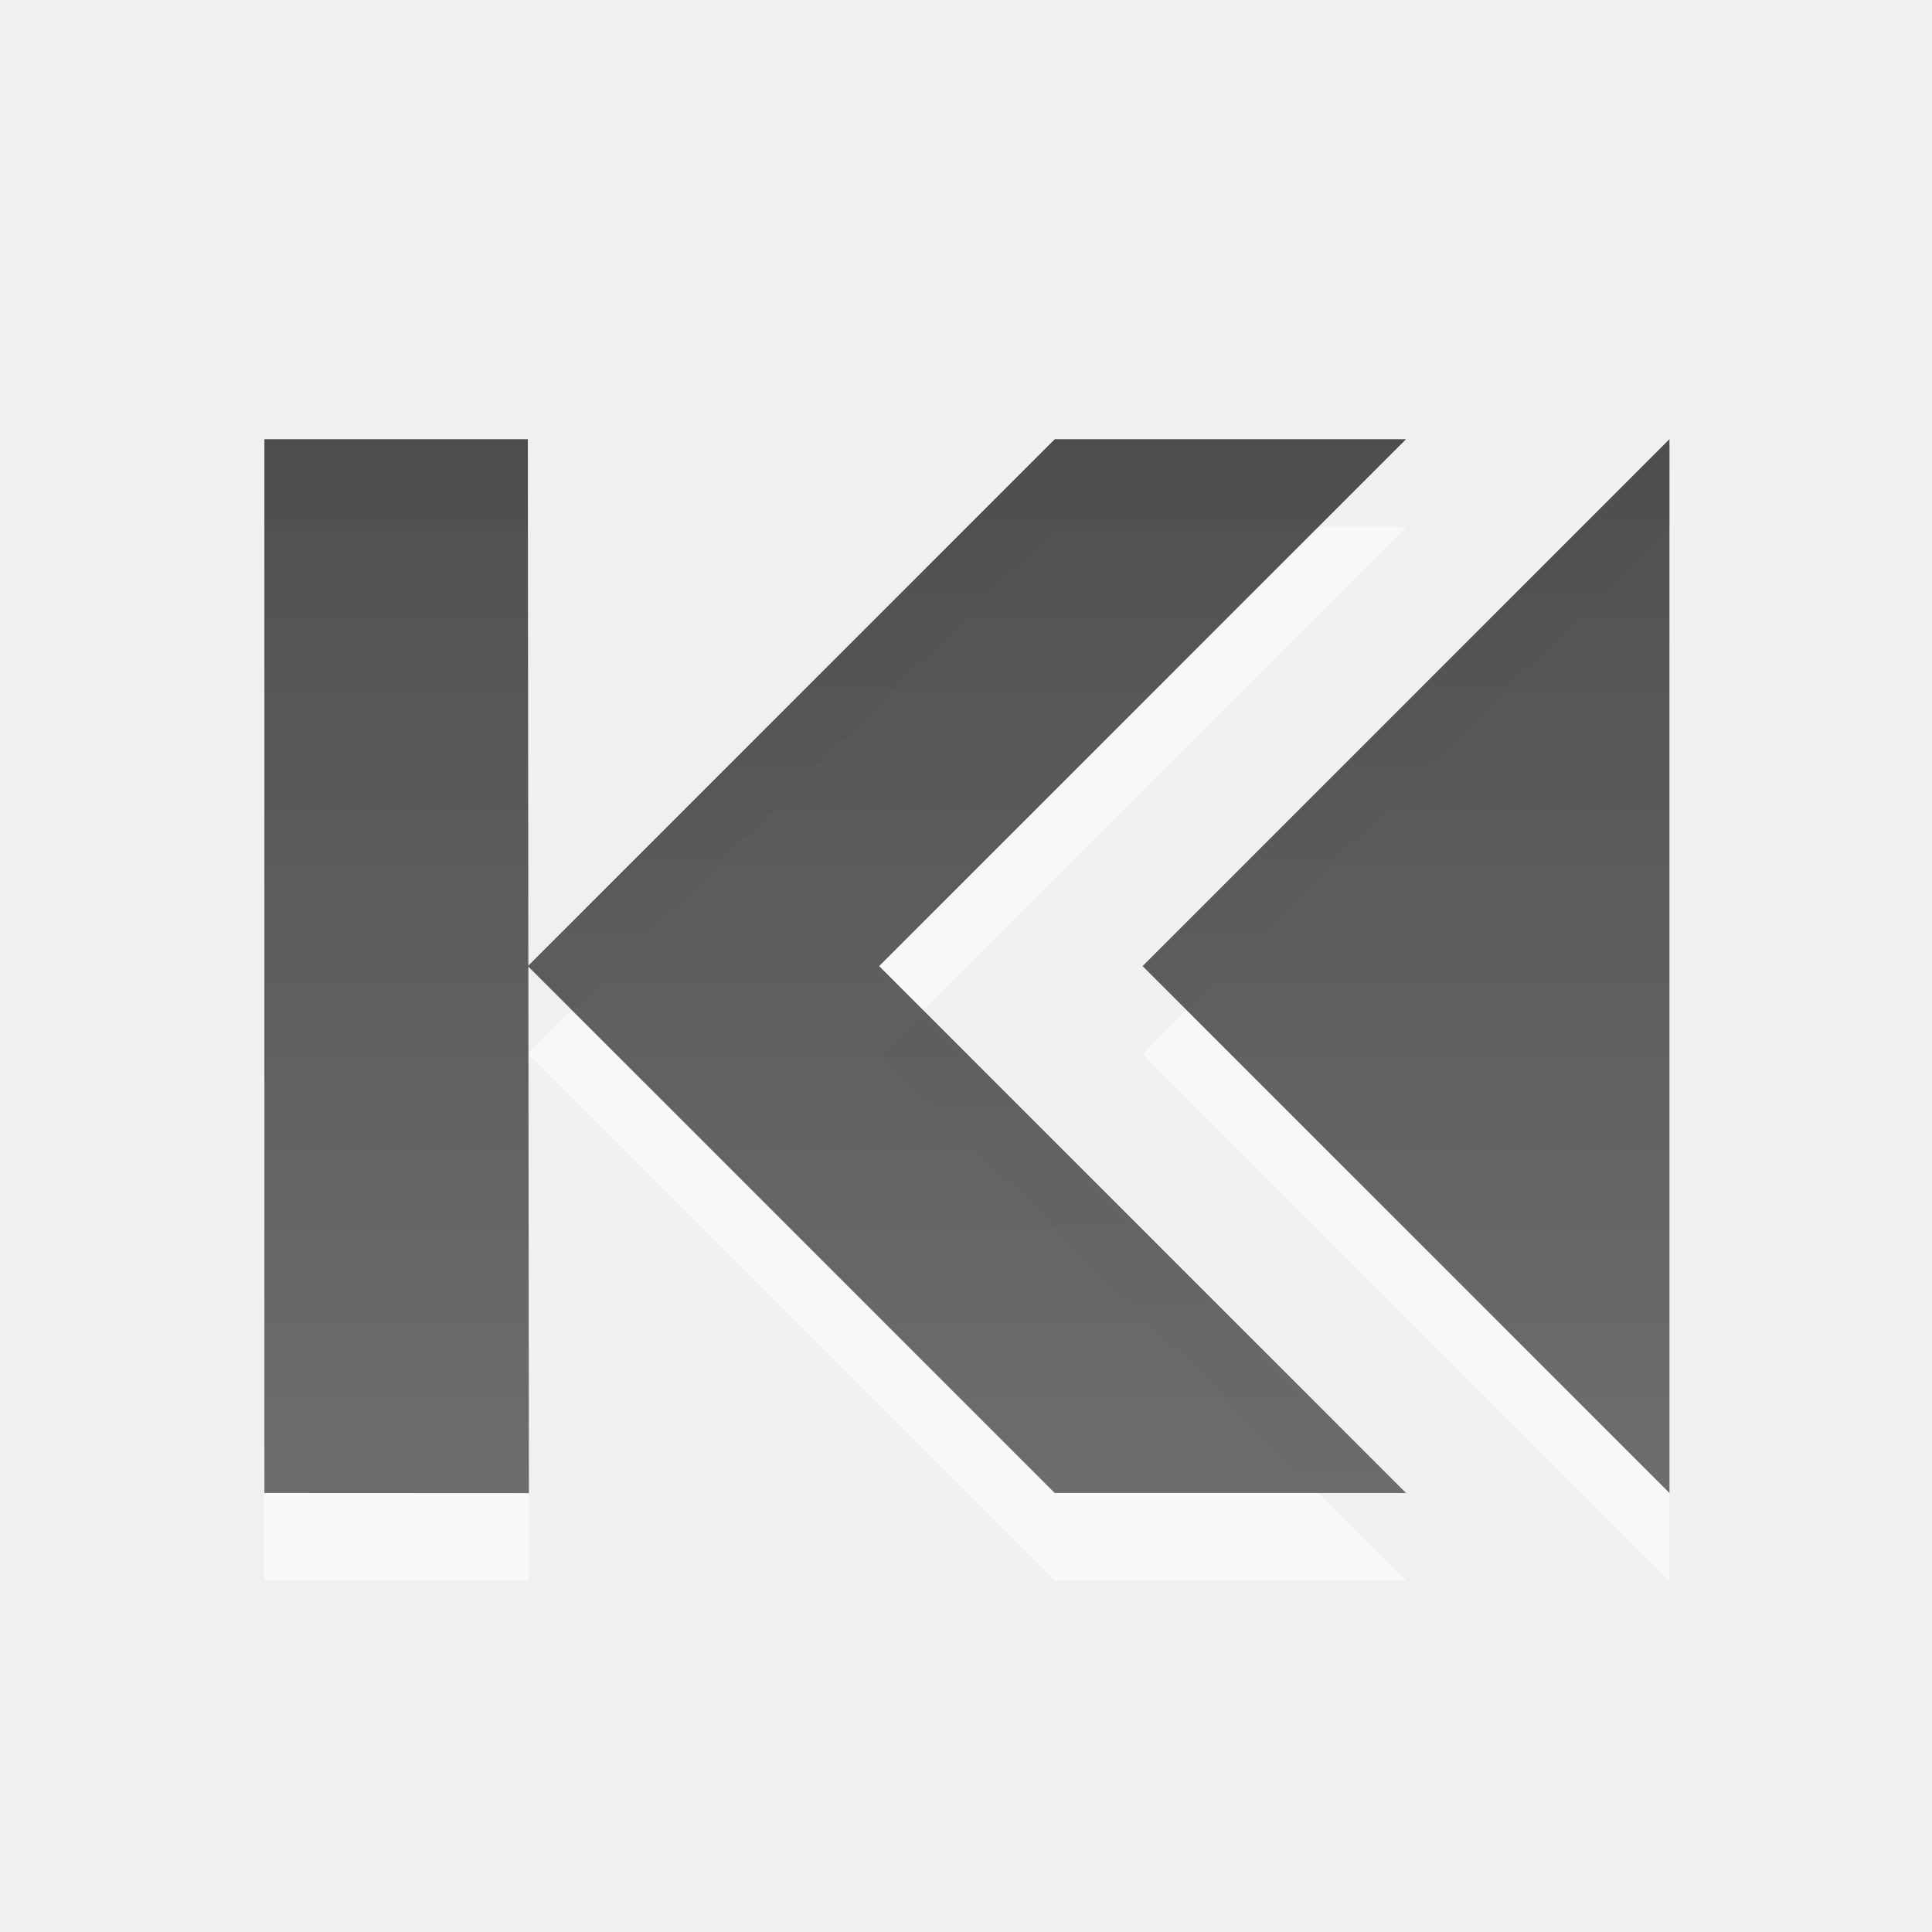
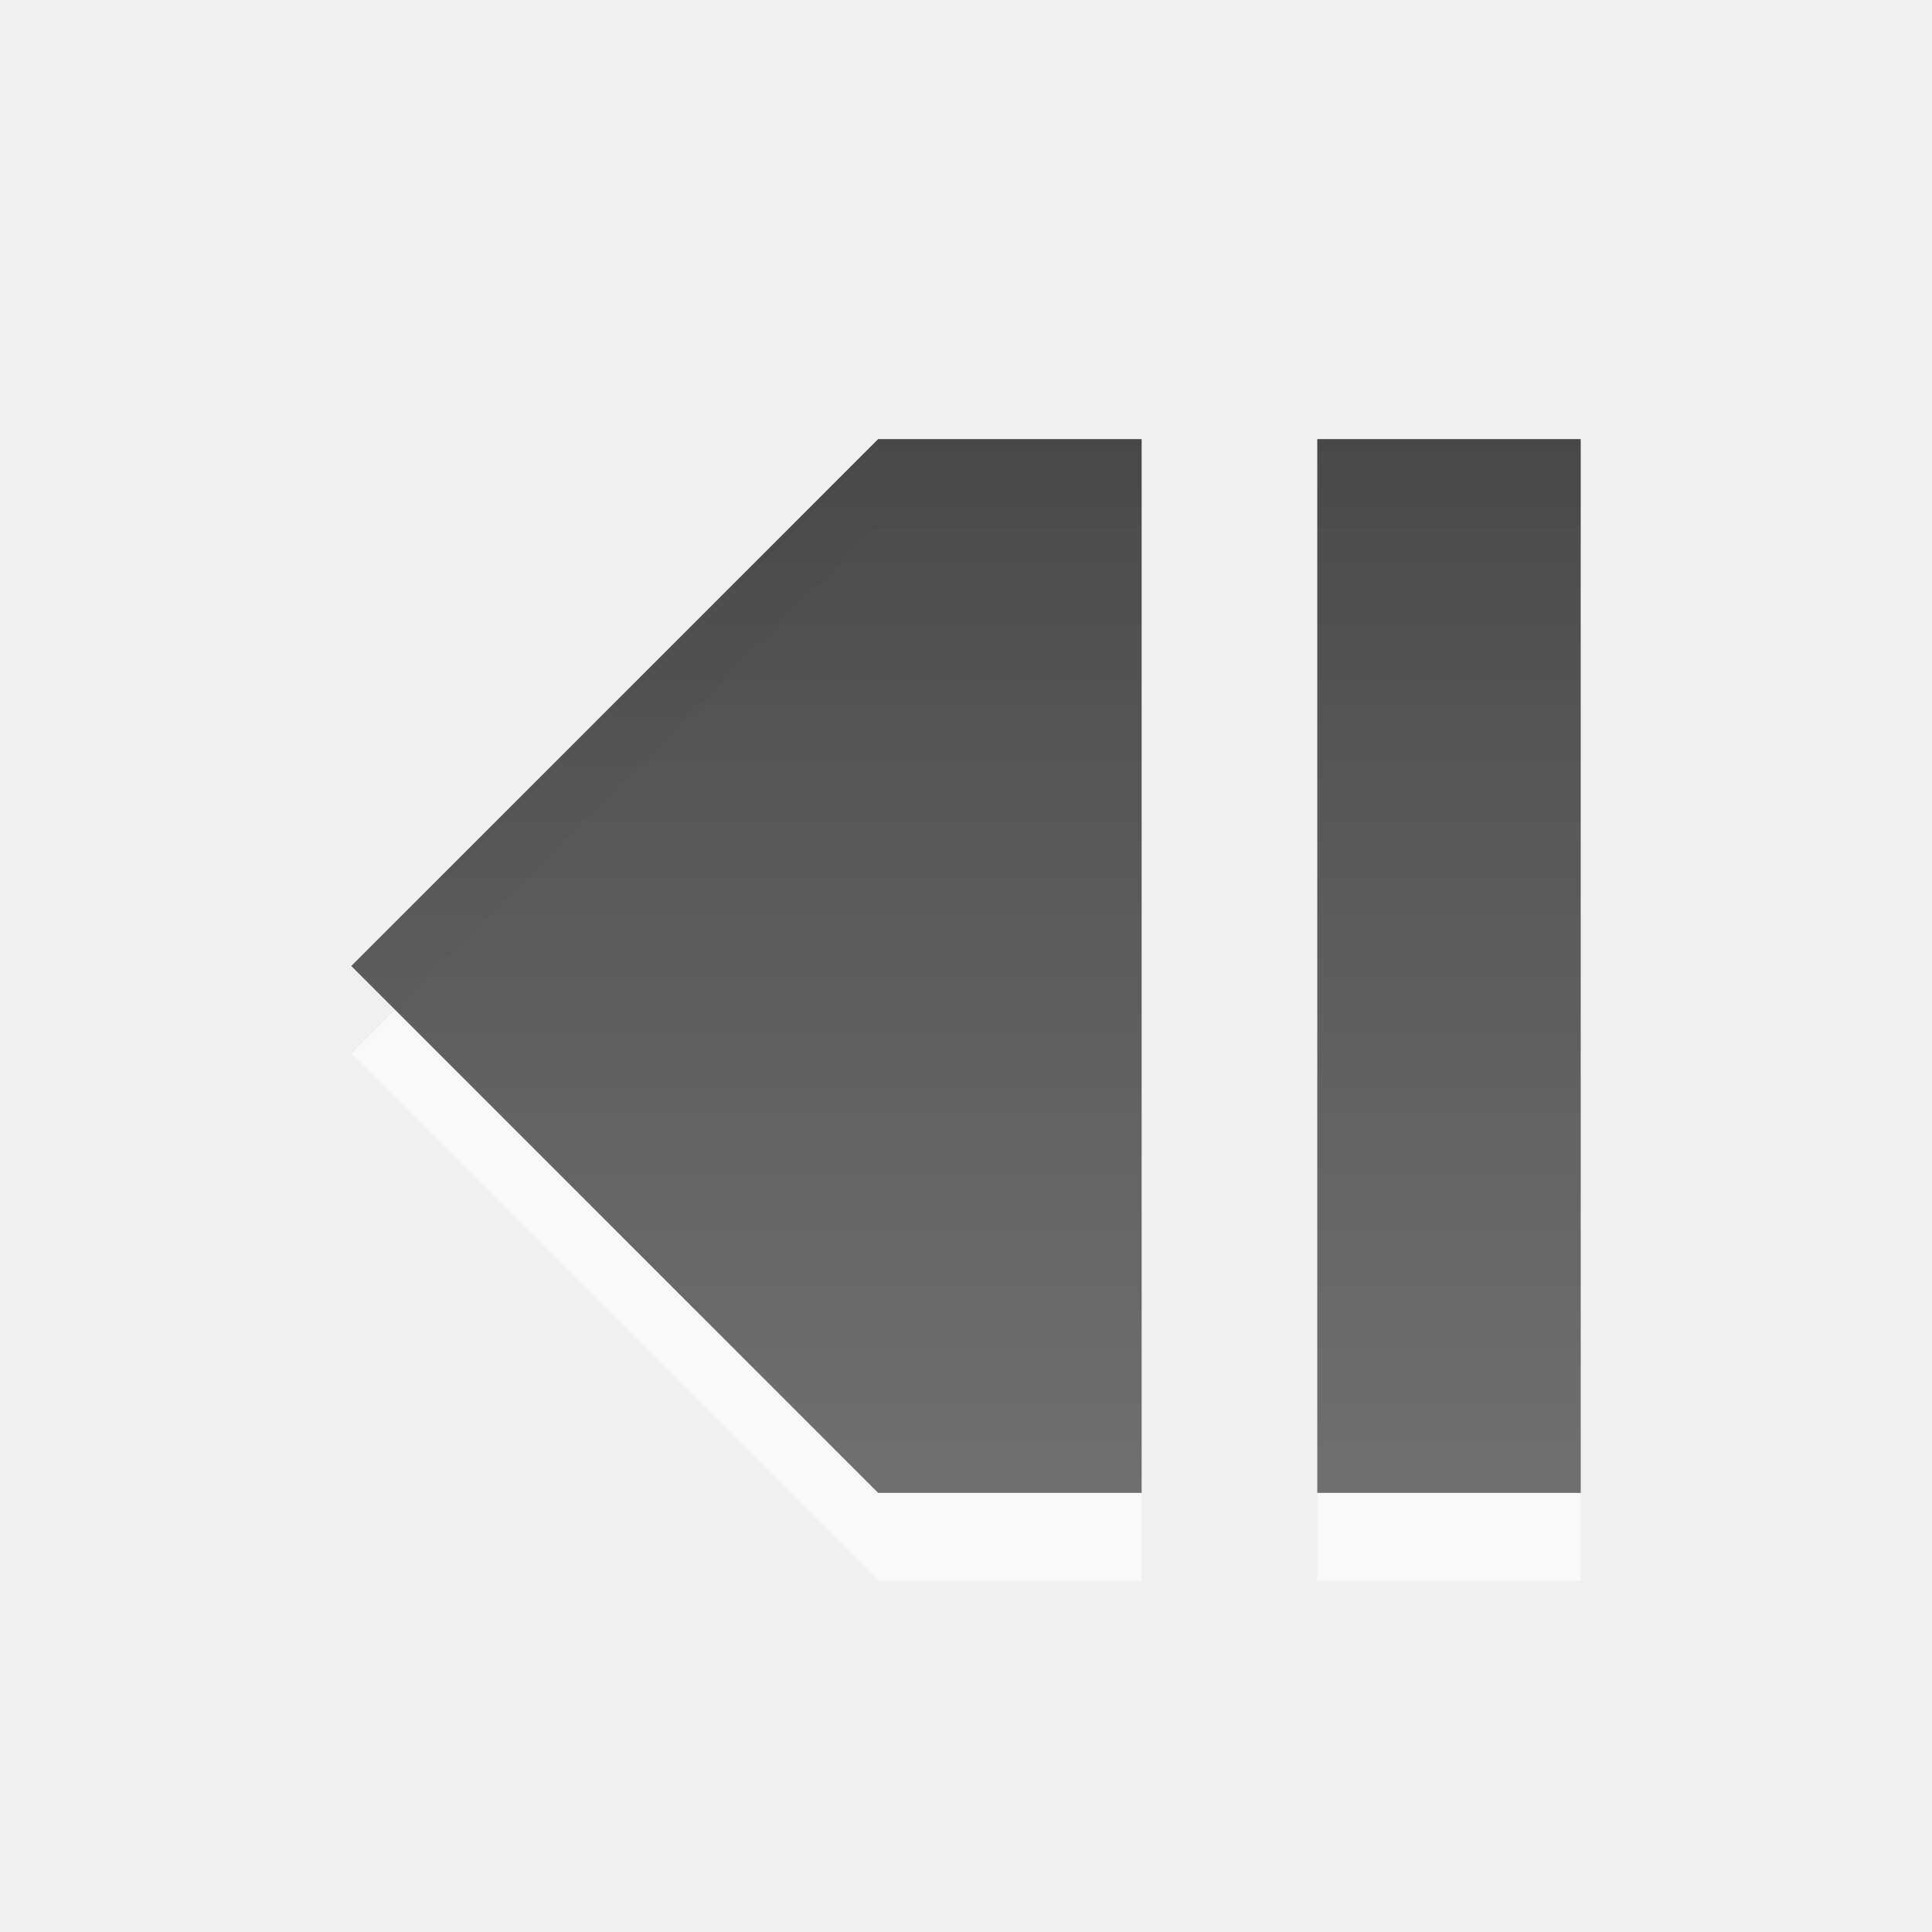
<svg xmlns="http://www.w3.org/2000/svg" xmlns:xlink="http://www.w3.org/1999/xlink" width="22" height="22" id="svg6662" version="1.1">
  <defs id="defs6664">
-     <linearGradient y2="11.024" y1="3.007" x2="0" id="linearGradient1022-8-8-3-0-1-219" gradientUnits="userSpaceOnUse">
-       <stop id="stop3001-0-9-4-2-5" offset="0" />
-       <stop id="stop3003-5-6-6-2-5" stop-color="#363636" offset="1" />
+     <linearGradient y2="11.024" y1="3.007" x2="0" id="linearGradient1022-8-8-3-0-05-2" gradientUnits="userSpaceOnUse">
+       <stop id="stop3001-0-9-4-49-85" offset="0" />
+       <stop id="stop3003-5-6-6-8-8" stop-color="#363636" offset="1" />
    </linearGradient>
-     <linearGradient y2="-285.154" x2="175.588" y1="-295.09" x1="175.588" gradientTransform="matrix(1.119994,0,0,1.006481,85.01664,427.7634)" gradientUnits="userSpaceOnUse" id="linearGradient9592" xlink:href="#linearGradient1022-8-8-3-0-1-219" />
+     <linearGradient xlink:href="#linearGradient1022-8-8-3-0-05-2" id="linearGradient3006" gradientUnits="userSpaceOnUse" gradientTransform="matrix(-1.679991,0,0,1.509721,279.975,1481.866)" x1="157.129" y1="-295.752" x2="157.129" y2="-287.804" />
  </defs>
  <g id="capa1" transform="translate(0,-1030.362)">
-     <g id="media-skip-backward" transform="matrix(1.499931,0,0,1.499931,-413.4811,374.85)">
-       <rect y="436.362" x="275" height="16" width="16" id="rect3103" style="opacity:0.6;color:#000000;fill:none;stroke:none;stroke-width:1;marker:none;visibility:visible;display:inline;overflow:visible;enable-background:accumulate" />
-       <path style="opacity:0.6;color:#000000;fill:#ffffff;fill-opacity:1;fill-rule:nonzero;stroke:none;stroke-width:0.667;marker:none;visibility:visible;display:inline;overflow:visible;enable-background:accumulate" d="m 277.674,441.029 0,8 2.008,0.001 -0.008,-8.001 z m 2,4 4,4 2.667,0 -4,-4 4,-4 -2.667,0 z m 8.667,-4 -4,4 4,4 z" id="path6452" />
-       <path id="path5844" transform="translate(0,308.2677)" d="m 277.674,132.095 0,8 2.008,0.001 -0.008,-8.001 z m 2,4 4,4 2.667,0 -4,-4 4,-4 -2.667,0 z m 8.667,-4 -4,4 4,4 z" style="opacity:0.7;color:#000000;fill:url(#linearGradient9592);fill-opacity:1;fill-rule:nonzero;stroke:none;stroke-width:1;marker:none;visibility:visible;display:inline;overflow:visible;enable-background:accumulate" />
-     </g>
+     <path d="m 18,1036.362 0,12 -3,0 0,-12 z m -5,0 0,12 -3,0 -6,-6 6,-6 z" style="opacity:0.6;color:#000000;fill:#ffffff;fill-opacity:1;fill-rule:nonzero;stroke:none;stroke-width:0.667;marker:none;visibility:visible;display:inline;overflow:visible;enable-background:accumulate" id="path3019" />
+     <rect style="opacity:0.6;color:#000000;fill:none;stroke:none;stroke-width:1;marker:none;visibility:visible;display:inline;overflow:visible;enable-background:accumulate" id="rect3045" width="24" height="24" x="-1" y="1029.362" />
+     <path id="path5543" style="opacity:0.7;color:#000000;fill:url(#linearGradient3006);fill-opacity:1;fill-rule:nonzero;stroke:none;stroke-width:1;marker:none;visibility:visible;display:inline;overflow:visible;enable-background:accumulate" d="m 18,1035.362 0,12 -3,0 0,-12 z m -5,0 0,12 -3,0 -6,-6 6,-6 z" />
  </g>
</svg>
